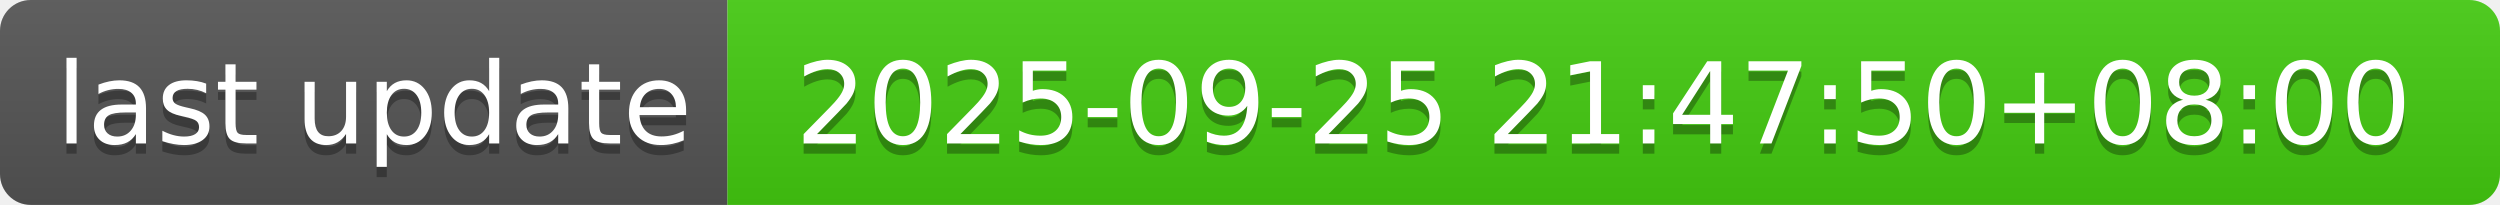
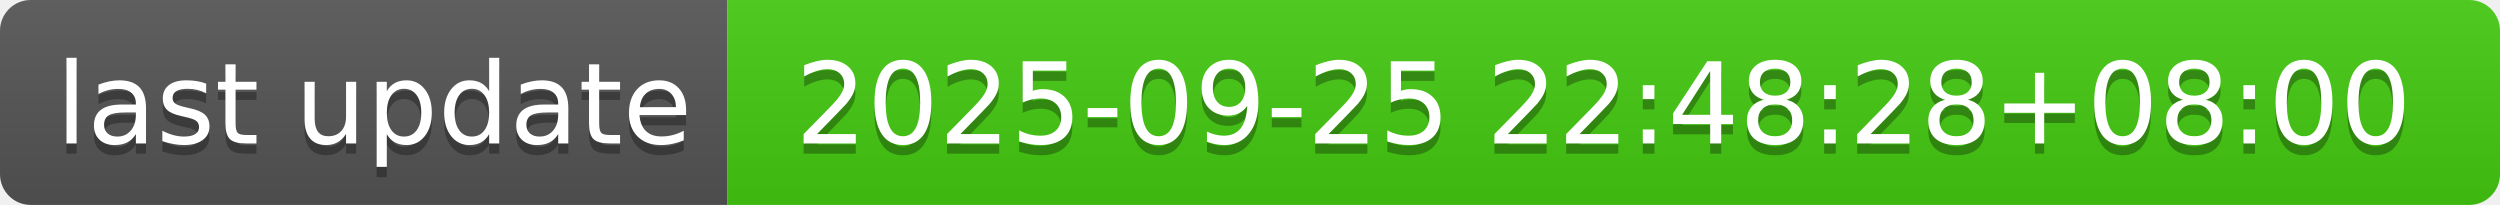
- <svg xmlns="http://www.w3.org/2000/svg" width="244" height="20" role="img" aria-label="last update: 2025-09-25 21:47:50+08:00">
+ <svg xmlns="http://www.w3.org/2000/svg" width="244" height="20" role="img" aria-label="last update: 2025-09-25 22:48:28+08:00">
  <linearGradient id="s" x2="0" y2="100%">
    <stop offset="0" stop-color="#bbb" stop-opacity=".1" />
    <stop offset="1" stop-opacity=".1" />
  </linearGradient>
  <clipPath id="r">
    <rect width="244" height="20" rx="3" fill="#fff" />
  </clipPath>
  <g clip-path="url(#r)">
    <rect width="71" height="20" fill="#555" />
    <rect x="71" width="173" height="20" fill="#4c1" />
    <rect width="244" height="20" fill="url(#s)" />
  </g>
  <g fill="#fff" text-anchor="middle" font-family="Verdana,Geneva,DejaVu Sans,sans-serif" text-rendering="geometricPrecision" font-size="110">
    <text aria-hidden="true" x="365" y="150" fill="#010101" fill-opacity=".3" transform="scale(.1)" textLength="610">last update</text>
    <text x="365" y="140" transform="scale(.1)" fill="#fff" textLength="610">last update</text>
-     <text aria-hidden="true" x="1565" y="150" fill="#010101" fill-opacity=".3" transform="scale(.1)" textLength="1630">2025-09-25 21:47:50+08:00</text>
-     <text x="1565" y="140" transform="scale(.1)" fill="#fff" textLength="1630">2025-09-25 21:47:50+08:00</text>
+     <text aria-hidden="true" x="1565" y="150" fill="#010101" fill-opacity=".3" transform="scale(.1)" textLength="1630">2025-09-25 22:48:28+08:00</text>
+     <text x="1565" y="140" transform="scale(.1)" fill="#fff" textLength="1630">2025-09-25 22:48:28+08:00</text>
  </g>
</svg>
